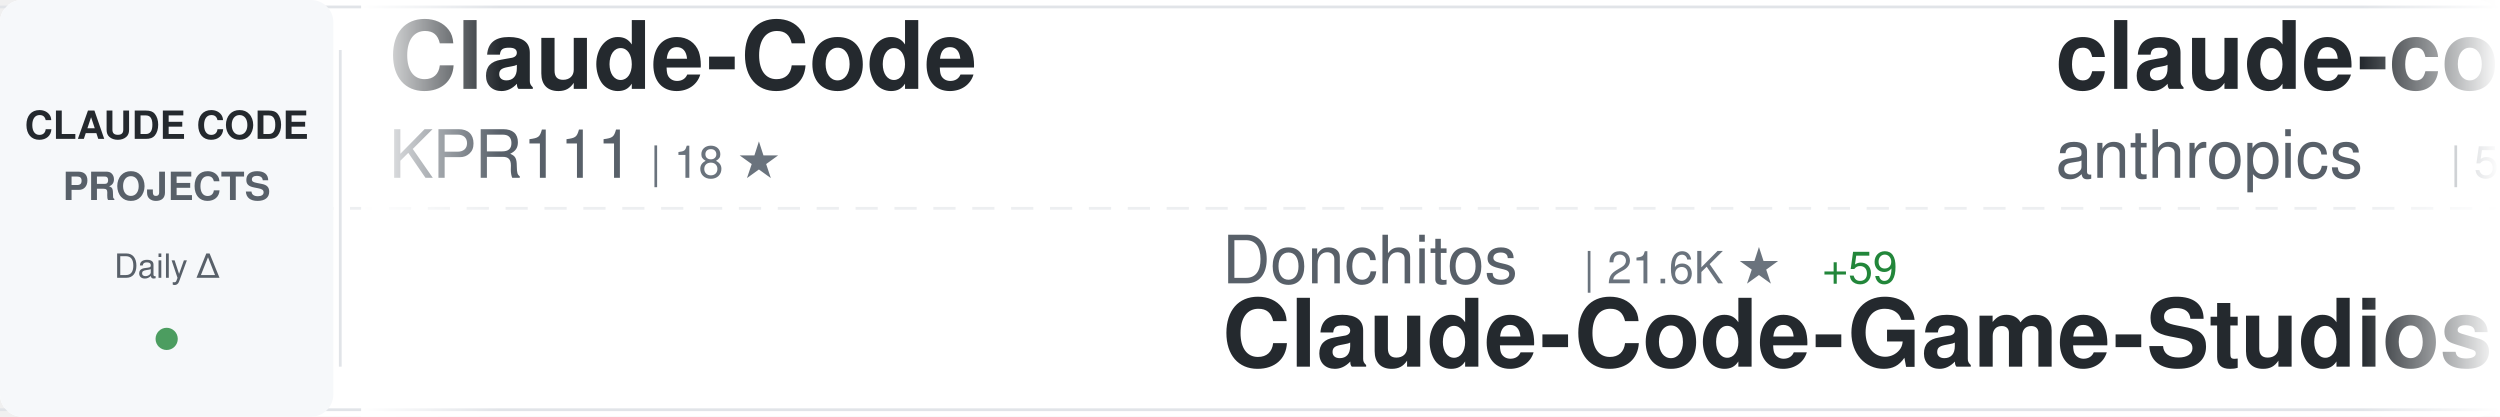
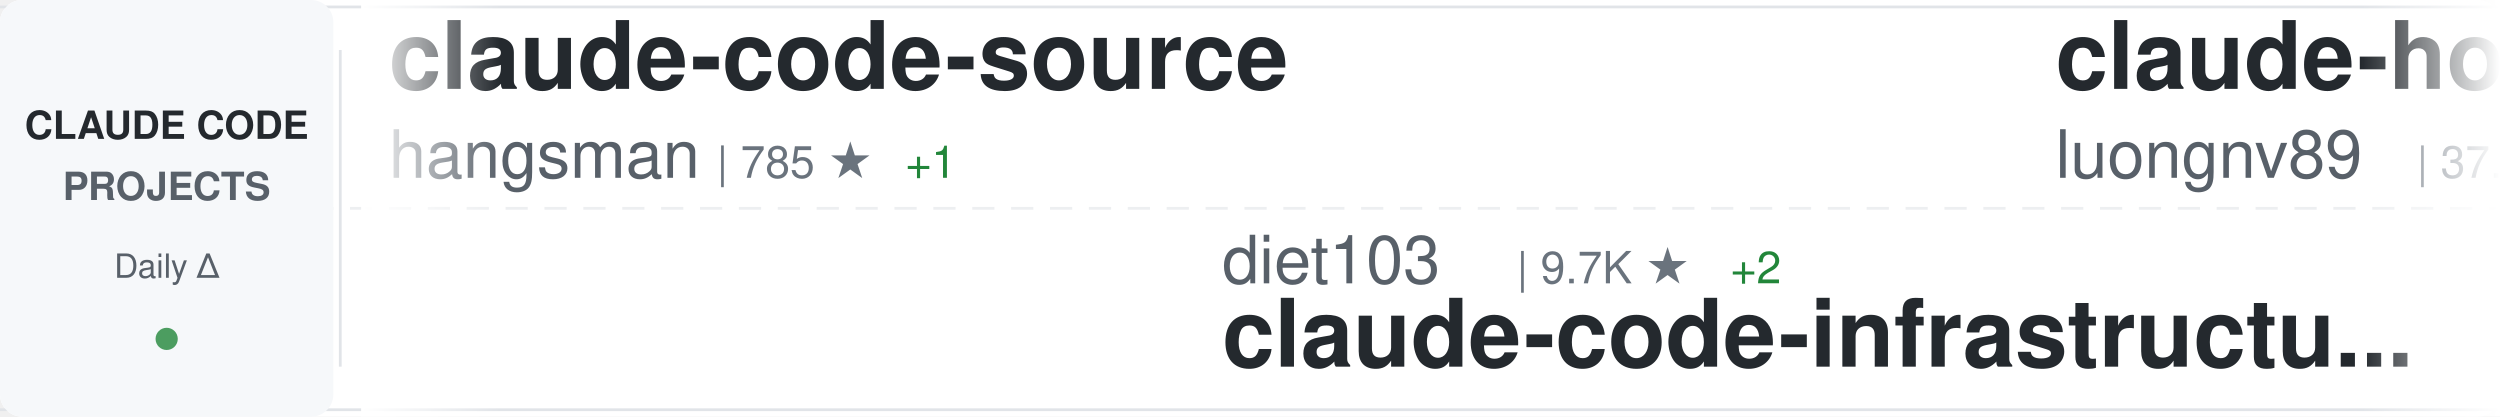
<svg xmlns="http://www.w3.org/2000/svg" width="900" height="150">
  <defs>
    <linearGradient id="awesomeLeftFade" x1="0%" y1="0%" x2="100%" y2="0%">
      <stop offset="0%" style="stop-color:#ffffff;stop-opacity:1" />
      <stop offset="100%" style="stop-color:#ffffff;stop-opacity:0" />
    </linearGradient>
    <linearGradient id="awesomeRightFade" x1="0%" y1="0%" x2="100%" y2="0%">
      <stop offset="0%" style="stop-color:#ffffff;stop-opacity:0" />
      <stop offset="100%" style="stop-color:#ffffff;stop-opacity:1" />
    </linearGradient>
  </defs>
  <rect width="900" height="150" fill="#ffffff" rx="8" />
  <rect x="0" y="2" width="900" height="1" fill="#e1e4e8" />
  <rect x="0" y="147" width="900" height="1" fill="#e1e4e8" />
  <line x1="0" y1="75" x2="900" y2="75" stroke="#e1e4e8" stroke-width="1" stroke-dasharray="8 6" opacity="0.6" />
  <rect x="0" y="0" width="120" height="150" fill="#f6f8fa" rx="8" />
  <text x="60" y="50" font-family="-apple-system, BlinkMacSystemFont, 'Segoe UI', Helvetica, Arial, sans-serif" font-size="14" font-weight="600" fill="#24292e" text-anchor="middle">CLAUDE CODE</text>
  <text x="60" y="72" font-family="-apple-system, BlinkMacSystemFont, 'Segoe UI', Helvetica, Arial, sans-serif" font-size="14" font-weight="600" fill="#586069" text-anchor="middle">PROJECTS</text>
  <text x="60" y="100" font-family="-apple-system, BlinkMacSystemFont, 'Segoe UI', Helvetica, Arial, sans-serif" font-size="12" font-weight="500" fill="#586069" text-anchor="middle">Daily Δ</text>
  <circle cx="60" cy="122" r="4" fill="#22863a" opacity="0.8" />
  <rect x="122" y="18" width="1" height="114" fill="#e1e4e8" />
  <clipPath id="awesomeTickerClip">
    <rect x="130" y="0" width="770" height="150" />
  </clipPath>
  <g clip-path="url(#awesomeTickerClip)">
    <g id="awesomeTickerItems">
      <animateTransform attributeName="transform" attributeType="XML" type="translate" from="0 0" to="-3000 0" dur="54s" repeatCount="indefinite" />
      <g transform="translate(0, 0)">
-         <text x="140" y="32" font-family="-apple-system, BlinkMacSystemFont, 'Segoe UI', Helvetica, Arial, sans-serif" font-size="34" font-weight="600" fill="#24292e">Claude-Code</text>
-         <text x="140" y="64" font-family="-apple-system, BlinkMacSystemFont, 'Segoe UI', Helvetica, Arial, sans-serif" font-size="24" font-weight="400" fill="#586069">KPR111</text>
-         <text x="234" y="64" font-family="-apple-system, BlinkMacSystemFont, 'Segoe UI', Helvetica, Arial, sans-serif" font-size="16" font-weight="500" fill="#6a737d">| 18 ★</text>
+         <text x="140" y="32" font-family="-apple-system, BlinkMacSystemFont, 'Segoe UI', Helvetica, Arial, sans-serif" font-size="34" font-weight="600" fill="#24292e">claude-code-source</text>
+         <text x="140" y="64" font-family="-apple-system, BlinkMacSystemFont, 'Segoe UI', Helvetica, Arial, sans-serif" font-size="24" font-weight="400" fill="#586069">hangsman</text>
+         <text x="258" y="64" font-family="-apple-system, BlinkMacSystemFont, 'Segoe UI', Helvetica, Arial, sans-serif" font-size="16" font-weight="500" fill="#6a737d">| 785 ★</text>
+         <text x="326" y="64" font-family="-apple-system, BlinkMacSystemFont, 'Segoe UI', Helvetica, Arial, sans-serif" font-size="16" font-weight="500" fill="#22863a"> +1</text>
      </g>
      <g transform="translate(300, 0)">
+         <text x="140" y="102" font-family="-apple-system, BlinkMacSystemFont, 'Segoe UI', Helvetica, Arial, sans-serif" font-size="24" font-weight="400" fill="#586069">diet103</text>
+         <text x="246" y="102" font-family="-apple-system, BlinkMacSystemFont, 'Segoe UI', Helvetica, Arial, sans-serif" font-size="16" font-weight="500" fill="#6a737d">| 9.7K ★</text>
+         <text x="323" y="102" font-family="-apple-system, BlinkMacSystemFont, 'Segoe UI', Helvetica, Arial, sans-serif" font-size="16" font-weight="500" fill="#22863a"> +2</text>
+         <text x="140" y="132" font-family="-apple-system, BlinkMacSystemFont, 'Segoe UI', Helvetica, Arial, sans-serif" font-size="34" font-weight="600" fill="#24292e">claude-code-infrastructu...</text>
+       </g>
+       <g transform="translate(600, 0)">
+         <text x="140" y="32" font-family="-apple-system, BlinkMacSystemFont, 'Segoe UI', Helvetica, Arial, sans-serif" font-size="34" font-weight="600" fill="#24292e">claude-howto</text>
+         <text x="140" y="64" font-family="-apple-system, BlinkMacSystemFont, 'Segoe UI', Helvetica, Arial, sans-serif" font-size="24" font-weight="400" fill="#586069">luongnv89</text>
+         <text x="270" y="64" font-family="-apple-system, BlinkMacSystemFont, 'Segoe UI', Helvetica, Arial, sans-serif" font-size="16" font-weight="500" fill="#6a737d">| 37.1K ★</text>
+         <text x="356" y="64" font-family="-apple-system, BlinkMacSystemFont, 'Segoe UI', Helvetica, Arial, sans-serif" font-size="16" font-weight="500" fill="#22863a"> +80</text>
+       </g>
+       <g transform="translate(900, 0)">
+         <text x="140" y="102" font-family="-apple-system, BlinkMacSystemFont, 'Segoe UI', Helvetica, Arial, sans-serif" font-size="24" font-weight="400" fill="#586069">KPR111</text>
+         <text x="234" y="102" font-family="-apple-system, BlinkMacSystemFont, 'Segoe UI', Helvetica, Arial, sans-serif" font-size="16" font-weight="500" fill="#6a737d">| 18 ★</text>
+         <text x="140" y="132" font-family="-apple-system, BlinkMacSystemFont, 'Segoe UI', Helvetica, Arial, sans-serif" font-size="34" font-weight="600" fill="#24292e">Claude-Code</text>
+       </g>
+       <g transform="translate(1200, 0)">
+         <text x="140" y="32" font-family="-apple-system, BlinkMacSystemFont, 'Segoe UI', Helvetica, Arial, sans-serif" font-size="34" font-weight="600" fill="#24292e">collection-claude-code-s...</text>
+         <text x="140" y="64" font-family="-apple-system, BlinkMacSystemFont, 'Segoe UI', Helvetica, Arial, sans-serif" font-size="24" font-weight="400" fill="#586069">chauncygu</text>
+         <text x="270" y="64" font-family="-apple-system, BlinkMacSystemFont, 'Segoe UI', Helvetica, Arial, sans-serif" font-size="16" font-weight="500" fill="#6a737d">| 2.6K ★</text>
+         <text x="347" y="64" font-family="-apple-system, BlinkMacSystemFont, 'Segoe UI', Helvetica, Arial, sans-serif" font-size="16" font-weight="500" fill="#22863a"> +6</text>
+       </g>
+       <g transform="translate(1500, 0)">
+         <text x="140" y="102" font-family="-apple-system, BlinkMacSystemFont, 'Segoe UI', Helvetica, Arial, sans-serif" font-size="24" font-weight="400" fill="#586069">Piebald-AI</text>
+         <text x="282" y="102" font-family="-apple-system, BlinkMacSystemFont, 'Segoe UI', Helvetica, Arial, sans-serif" font-size="16" font-weight="500" fill="#6a737d">| 11.0K ★</text>
+         <text x="368" y="102" font-family="-apple-system, BlinkMacSystemFont, 'Segoe UI', Helvetica, Arial, sans-serif" font-size="16" font-weight="500" fill="#22863a"> +22</text>
+         <text x="140" y="132" font-family="-apple-system, BlinkMacSystemFont, 'Segoe UI', Helvetica, Arial, sans-serif" font-size="34" font-weight="600" fill="#24292e">claude-code-system-promp...</text>
+       </g>
+       <g transform="translate(1800, 0)">
+         <text x="140" y="32" font-family="-apple-system, BlinkMacSystemFont, 'Segoe UI', Helvetica, Arial, sans-serif" font-size="34" font-weight="600" fill="#24292e">Auto-claude-code-researc...</text>
+         <text x="140" y="64" font-family="-apple-system, BlinkMacSystemFont, 'Segoe UI', Helvetica, Arial, sans-serif" font-size="24" font-weight="400" fill="#586069">wanshuiyin</text>
+         <text x="282" y="64" font-family="-apple-system, BlinkMacSystemFont, 'Segoe UI', Helvetica, Arial, sans-serif" font-size="16" font-weight="500" fill="#6a737d">| 12.0K ★</text>
+         <text x="368" y="64" font-family="-apple-system, BlinkMacSystemFont, 'Segoe UI', Helvetica, Arial, sans-serif" font-size="16" font-weight="500" fill="#22863a"> +36</text>
+       </g>
+       <g transform="translate(2100, 0)">
+         <text x="140" y="102" font-family="-apple-system, BlinkMacSystemFont, 'Segoe UI', Helvetica, Arial, sans-serif" font-size="24" font-weight="400" fill="#586069">LING71671</text>
+         <text x="270" y="102" font-family="-apple-system, BlinkMacSystemFont, 'Segoe UI', Helvetica, Arial, sans-serif" font-size="16" font-weight="500" fill="#6a737d">| 884 ★</text>
+         <text x="338" y="102" font-family="-apple-system, BlinkMacSystemFont, 'Segoe UI', Helvetica, Arial, sans-serif" font-size="16" font-weight="500" fill="#22863a"> +3</text>
+         <text x="140" y="132" font-family="-apple-system, BlinkMacSystemFont, 'Segoe UI', Helvetica, Arial, sans-serif" font-size="34" font-weight="600" fill="#24292e">Open-ClaudeCode</text>
+       </g>
+       <g transform="translate(2400, 0)">
+         <text x="140" y="32" font-family="-apple-system, BlinkMacSystemFont, 'Segoe UI', Helvetica, Arial, sans-serif" font-size="34" font-weight="600" fill="#24292e">claude-code-from-source</text>
+         <text x="140" y="64" font-family="-apple-system, BlinkMacSystemFont, 'Segoe UI', Helvetica, Arial, sans-serif" font-size="24" font-weight="400" fill="#586069">alejandrobalderas</text>
+         <text x="366" y="64" font-family="-apple-system, BlinkMacSystemFont, 'Segoe UI', Helvetica, Arial, sans-serif" font-size="16" font-weight="500" fill="#6a737d">| 2.2K ★</text>
+         <text x="443" y="64" font-family="-apple-system, BlinkMacSystemFont, 'Segoe UI', Helvetica, Arial, sans-serif" font-size="16" font-weight="500" fill="#22863a"> +2</text>
+       </g>
+       <g transform="translate(2700, 0)">
        <text x="140" y="102" font-family="-apple-system, BlinkMacSystemFont, 'Segoe UI', Helvetica, Arial, sans-serif" font-size="24" font-weight="400" fill="#586069">Donchitos</text>
        <text x="270" y="102" font-family="-apple-system, BlinkMacSystemFont, 'Segoe UI', Helvetica, Arial, sans-serif" font-size="16" font-weight="500" fill="#6a737d">| 21.6K ★</text>
        <text x="356" y="102" font-family="-apple-system, BlinkMacSystemFont, 'Segoe UI', Helvetica, Arial, sans-serif" font-size="16" font-weight="500" fill="#22863a"> +59</text>
        <text x="140" y="132" font-family="-apple-system, BlinkMacSystemFont, 'Segoe UI', Helvetica, Arial, sans-serif" font-size="34" font-weight="600" fill="#24292e">Claude-Code-Game-Studios</text>
      </g>
-       <g transform="translate(600, 0)">
-         <text x="140" y="32" font-family="-apple-system, BlinkMacSystemFont, 'Segoe UI', Helvetica, Arial, sans-serif" font-size="34" font-weight="600" fill="#24292e">claude-code-security-rev...</text>
-         <text x="140" y="64" font-family="-apple-system, BlinkMacSystemFont, 'Segoe UI', Helvetica, Arial, sans-serif" font-size="24" font-weight="400" fill="#586069">anthropics</text>
-         <text x="282" y="64" font-family="-apple-system, BlinkMacSystemFont, 'Segoe UI', Helvetica, Arial, sans-serif" font-size="16" font-weight="500" fill="#6a737d">| 5.2K ★</text>
-         <text x="359" y="64" font-family="-apple-system, BlinkMacSystemFont, 'Segoe UI', Helvetica, Arial, sans-serif" font-size="16" font-weight="500" fill="#22863a"> +9</text>
-       </g>
-       <g transform="translate(900, 0)">
-         <text x="140" y="102" font-family="-apple-system, BlinkMacSystemFont, 'Segoe UI', Helvetica, Arial, sans-serif" font-size="24" font-weight="400" fill="#586069">ding113</text>
-         <text x="246" y="102" font-family="-apple-system, BlinkMacSystemFont, 'Segoe UI', Helvetica, Arial, sans-serif" font-size="16" font-weight="500" fill="#6a737d">| 3.1K ★</text>
-         <text x="323" y="102" font-family="-apple-system, BlinkMacSystemFont, 'Segoe UI', Helvetica, Arial, sans-serif" font-size="16" font-weight="500" fill="#22863a"> +11</text>
-         <text x="140" y="132" font-family="-apple-system, BlinkMacSystemFont, 'Segoe UI', Helvetica, Arial, sans-serif" font-size="34" font-weight="600" fill="#24292e">claude-code-hub</text>
-       </g>
-       <g transform="translate(1200, 0)">
+       <g transform="translate(3000, 0)">
        <text x="140" y="32" font-family="-apple-system, BlinkMacSystemFont, 'Segoe UI', Helvetica, Arial, sans-serif" font-size="34" font-weight="600" fill="#24292e">claude-code-source</text>
-         <text x="140" y="64" font-family="-apple-system, BlinkMacSystemFont, 'Segoe UI', Helvetica, Arial, sans-serif" font-size="24" font-weight="400" fill="#586069">JrCx7scC</text>
-         <text x="258" y="64" font-family="-apple-system, BlinkMacSystemFont, 'Segoe UI', Helvetica, Arial, sans-serif" font-size="16" font-weight="500" fill="#6a737d">| 370 ★</text>
-       </g>
-       <g transform="translate(1500, 0)">
-         <text x="140" y="102" font-family="-apple-system, BlinkMacSystemFont, 'Segoe UI', Helvetica, Arial, sans-serif" font-size="24" font-weight="400" fill="#586069">ykdojo</text>
-         <text x="234" y="102" font-family="-apple-system, BlinkMacSystemFont, 'Segoe UI', Helvetica, Arial, sans-serif" font-size="16" font-weight="500" fill="#6a737d">| 8.7K ★</text>
-         <text x="311" y="102" font-family="-apple-system, BlinkMacSystemFont, 'Segoe UI', Helvetica, Arial, sans-serif" font-size="16" font-weight="500" fill="#22863a"> +13</text>
-         <text x="140" y="132" font-family="-apple-system, BlinkMacSystemFont, 'Segoe UI', Helvetica, Arial, sans-serif" font-size="34" font-weight="600" fill="#24292e">claude-code-tips</text>
-       </g>
-       <g transform="translate(1800, 0)">
-         <text x="140" y="32" font-family="-apple-system, BlinkMacSystemFont, 'Segoe UI', Helvetica, Arial, sans-serif" font-size="34" font-weight="600" fill="#24292e">andrej-karpathy-skills</text>
-         <text x="140" y="64" font-family="-apple-system, BlinkMacSystemFont, 'Segoe UI', Helvetica, Arial, sans-serif" font-size="24" font-weight="400" fill="#586069">multica-ai</text>
-         <text x="282" y="64" font-family="-apple-system, BlinkMacSystemFont, 'Segoe UI', Helvetica, Arial, sans-serif" font-size="16" font-weight="500" fill="#6a737d">| 174.6K ★</text>
-         <text x="377" y="64" font-family="-apple-system, BlinkMacSystemFont, 'Segoe UI', Helvetica, Arial, sans-serif" font-size="16" font-weight="500" fill="#22863a"> +590</text>
-       </g>
-       <g transform="translate(2100, 0)">
-         <text x="140" y="102" font-family="-apple-system, BlinkMacSystemFont, 'Segoe UI', Helvetica, Arial, sans-serif" font-size="24" font-weight="400" fill="#586069">sugyan</text>
-         <text x="234" y="102" font-family="-apple-system, BlinkMacSystemFont, 'Segoe UI', Helvetica, Arial, sans-serif" font-size="16" font-weight="500" fill="#6a737d">| 1.1K ★</text>
-         <text x="140" y="132" font-family="-apple-system, BlinkMacSystemFont, 'Segoe UI', Helvetica, Arial, sans-serif" font-size="34" font-weight="600" fill="#24292e">claude-code-webui</text>
-       </g>
-       <g transform="translate(2400, 0)">
-         <text x="140" y="32" font-family="-apple-system, BlinkMacSystemFont, 'Segoe UI', Helvetica, Arial, sans-serif" font-size="34" font-weight="600" fill="#24292e">antigravity-awesome-skil...</text>
-         <text x="140" y="64" font-family="-apple-system, BlinkMacSystemFont, 'Segoe UI', Helvetica, Arial, sans-serif" font-size="24" font-weight="400" fill="#586069">sickn33</text>
-         <text x="246" y="64" font-family="-apple-system, BlinkMacSystemFont, 'Segoe UI', Helvetica, Arial, sans-serif" font-size="16" font-weight="500" fill="#6a737d">| 40.6K ★</text>
-         <text x="332" y="64" font-family="-apple-system, BlinkMacSystemFont, 'Segoe UI', Helvetica, Arial, sans-serif" font-size="16" font-weight="500" fill="#22863a"> +139</text>
-       </g>
-       <g transform="translate(2700, 0)">
-         <text x="140" y="102" font-family="-apple-system, BlinkMacSystemFont, 'Segoe UI', Helvetica, Arial, sans-serif" font-size="24" font-weight="400" fill="#586069">Windy3f3f3f3f</text>
-         <text x="318" y="102" font-family="-apple-system, BlinkMacSystemFont, 'Segoe UI', Helvetica, Arial, sans-serif" font-size="16" font-weight="500" fill="#6a737d">| 1.4K ★</text>
-         <text x="395" y="102" font-family="-apple-system, BlinkMacSystemFont, 'Segoe UI', Helvetica, Arial, sans-serif" font-size="16" font-weight="500" fill="#22863a"> +6</text>
-         <text x="140" y="132" font-family="-apple-system, BlinkMacSystemFont, 'Segoe UI', Helvetica, Arial, sans-serif" font-size="34" font-weight="600" fill="#24292e">claude-code-from-scratch</text>
-       </g>
-       <g transform="translate(3000, 0)">
-         <text x="140" y="32" font-family="-apple-system, BlinkMacSystemFont, 'Segoe UI', Helvetica, Arial, sans-serif" font-size="34" font-weight="600" fill="#24292e">Claude-Code</text>
-         <text x="140" y="64" font-family="-apple-system, BlinkMacSystemFont, 'Segoe UI', Helvetica, Arial, sans-serif" font-size="24" font-weight="400" fill="#586069">KPR111</text>
-         <text x="234" y="64" font-family="-apple-system, BlinkMacSystemFont, 'Segoe UI', Helvetica, Arial, sans-serif" font-size="16" font-weight="500" fill="#6a737d">| 18 ★</text>
+         <text x="140" y="64" font-family="-apple-system, BlinkMacSystemFont, 'Segoe UI', Helvetica, Arial, sans-serif" font-size="24" font-weight="400" fill="#586069">hangsman</text>
+         <text x="258" y="64" font-family="-apple-system, BlinkMacSystemFont, 'Segoe UI', Helvetica, Arial, sans-serif" font-size="16" font-weight="500" fill="#6a737d">| 785 ★</text>
+         <text x="326" y="64" font-family="-apple-system, BlinkMacSystemFont, 'Segoe UI', Helvetica, Arial, sans-serif" font-size="16" font-weight="500" fill="#22863a"> +1</text>
      </g>
      <g transform="translate(3300, 0)">
-         <text x="140" y="102" font-family="-apple-system, BlinkMacSystemFont, 'Segoe UI', Helvetica, Arial, sans-serif" font-size="24" font-weight="400" fill="#586069">Donchitos</text>
-         <text x="270" y="102" font-family="-apple-system, BlinkMacSystemFont, 'Segoe UI', Helvetica, Arial, sans-serif" font-size="16" font-weight="500" fill="#6a737d">| 21.6K ★</text>
-         <text x="356" y="102" font-family="-apple-system, BlinkMacSystemFont, 'Segoe UI', Helvetica, Arial, sans-serif" font-size="16" font-weight="500" fill="#22863a"> +59</text>
-         <text x="140" y="132" font-family="-apple-system, BlinkMacSystemFont, 'Segoe UI', Helvetica, Arial, sans-serif" font-size="34" font-weight="600" fill="#24292e">Claude-Code-Game-Studios</text>
+         <text x="140" y="102" font-family="-apple-system, BlinkMacSystemFont, 'Segoe UI', Helvetica, Arial, sans-serif" font-size="24" font-weight="400" fill="#586069">diet103</text>
+         <text x="246" y="102" font-family="-apple-system, BlinkMacSystemFont, 'Segoe UI', Helvetica, Arial, sans-serif" font-size="16" font-weight="500" fill="#6a737d">| 9.7K ★</text>
+         <text x="323" y="102" font-family="-apple-system, BlinkMacSystemFont, 'Segoe UI', Helvetica, Arial, sans-serif" font-size="16" font-weight="500" fill="#22863a"> +2</text>
+         <text x="140" y="132" font-family="-apple-system, BlinkMacSystemFont, 'Segoe UI', Helvetica, Arial, sans-serif" font-size="34" font-weight="600" fill="#24292e">claude-code-infrastructu...</text>
      </g>
      <g transform="translate(3600, 0)">
-         <text x="140" y="32" font-family="-apple-system, BlinkMacSystemFont, 'Segoe UI', Helvetica, Arial, sans-serif" font-size="34" font-weight="600" fill="#24292e">claude-code-security-rev...</text>
-         <text x="140" y="64" font-family="-apple-system, BlinkMacSystemFont, 'Segoe UI', Helvetica, Arial, sans-serif" font-size="24" font-weight="400" fill="#586069">anthropics</text>
-         <text x="282" y="64" font-family="-apple-system, BlinkMacSystemFont, 'Segoe UI', Helvetica, Arial, sans-serif" font-size="16" font-weight="500" fill="#6a737d">| 5.2K ★</text>
-         <text x="359" y="64" font-family="-apple-system, BlinkMacSystemFont, 'Segoe UI', Helvetica, Arial, sans-serif" font-size="16" font-weight="500" fill="#22863a"> +9</text>
+         <text x="140" y="32" font-family="-apple-system, BlinkMacSystemFont, 'Segoe UI', Helvetica, Arial, sans-serif" font-size="34" font-weight="600" fill="#24292e">claude-howto</text>
+         <text x="140" y="64" font-family="-apple-system, BlinkMacSystemFont, 'Segoe UI', Helvetica, Arial, sans-serif" font-size="24" font-weight="400" fill="#586069">luongnv89</text>
+         <text x="270" y="64" font-family="-apple-system, BlinkMacSystemFont, 'Segoe UI', Helvetica, Arial, sans-serif" font-size="16" font-weight="500" fill="#6a737d">| 37.1K ★</text>
+         <text x="356" y="64" font-family="-apple-system, BlinkMacSystemFont, 'Segoe UI', Helvetica, Arial, sans-serif" font-size="16" font-weight="500" fill="#22863a"> +80</text>
      </g>
      <g transform="translate(3900, 0)">
-         <text x="140" y="102" font-family="-apple-system, BlinkMacSystemFont, 'Segoe UI', Helvetica, Arial, sans-serif" font-size="24" font-weight="400" fill="#586069">ding113</text>
-         <text x="246" y="102" font-family="-apple-system, BlinkMacSystemFont, 'Segoe UI', Helvetica, Arial, sans-serif" font-size="16" font-weight="500" fill="#6a737d">| 3.1K ★</text>
-         <text x="323" y="102" font-family="-apple-system, BlinkMacSystemFont, 'Segoe UI', Helvetica, Arial, sans-serif" font-size="16" font-weight="500" fill="#22863a"> +11</text>
-         <text x="140" y="132" font-family="-apple-system, BlinkMacSystemFont, 'Segoe UI', Helvetica, Arial, sans-serif" font-size="34" font-weight="600" fill="#24292e">claude-code-hub</text>
+         <text x="140" y="102" font-family="-apple-system, BlinkMacSystemFont, 'Segoe UI', Helvetica, Arial, sans-serif" font-size="24" font-weight="400" fill="#586069">KPR111</text>
+         <text x="234" y="102" font-family="-apple-system, BlinkMacSystemFont, 'Segoe UI', Helvetica, Arial, sans-serif" font-size="16" font-weight="500" fill="#6a737d">| 18 ★</text>
+         <text x="140" y="132" font-family="-apple-system, BlinkMacSystemFont, 'Segoe UI', Helvetica, Arial, sans-serif" font-size="34" font-weight="600" fill="#24292e">Claude-Code</text>
      </g>
    </g>
  </g>
  <rect x="130" y="0" width="50" height="150" fill="url(#awesomeLeftFade)" />
  <rect x="850" y="0" width="50" height="150" fill="url(#awesomeRightFade)" />
</svg>
